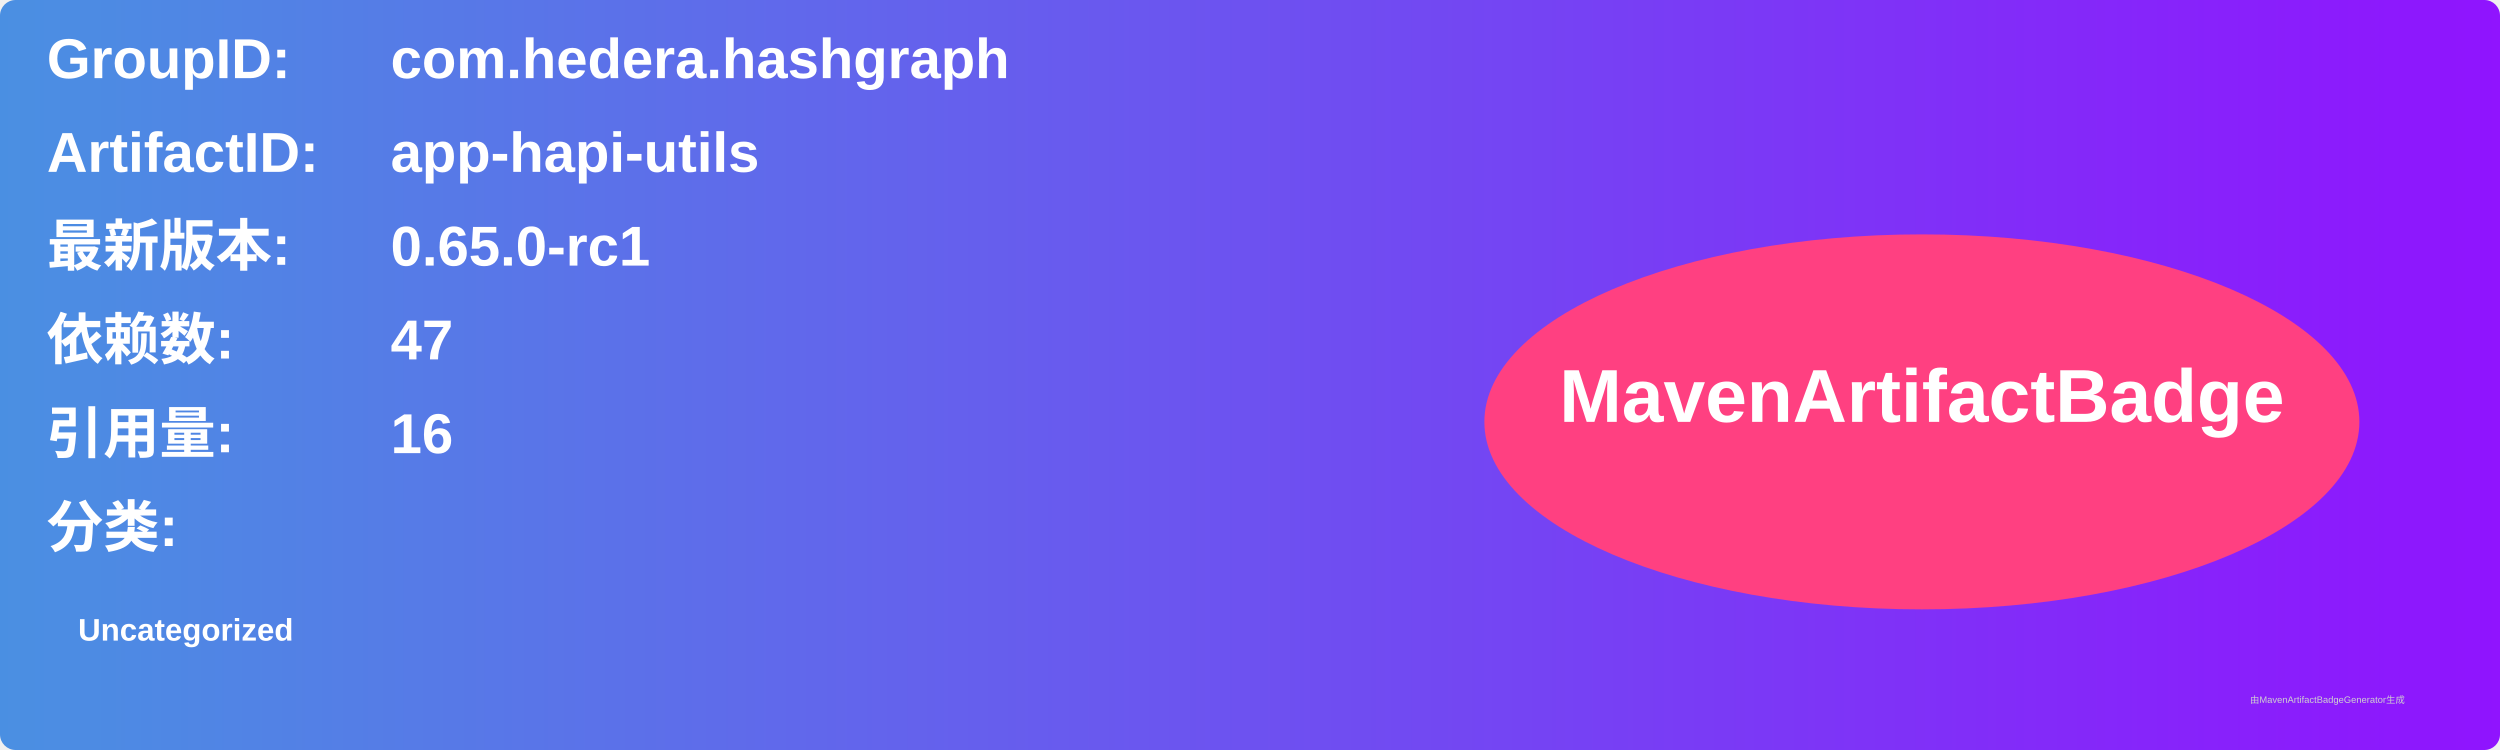
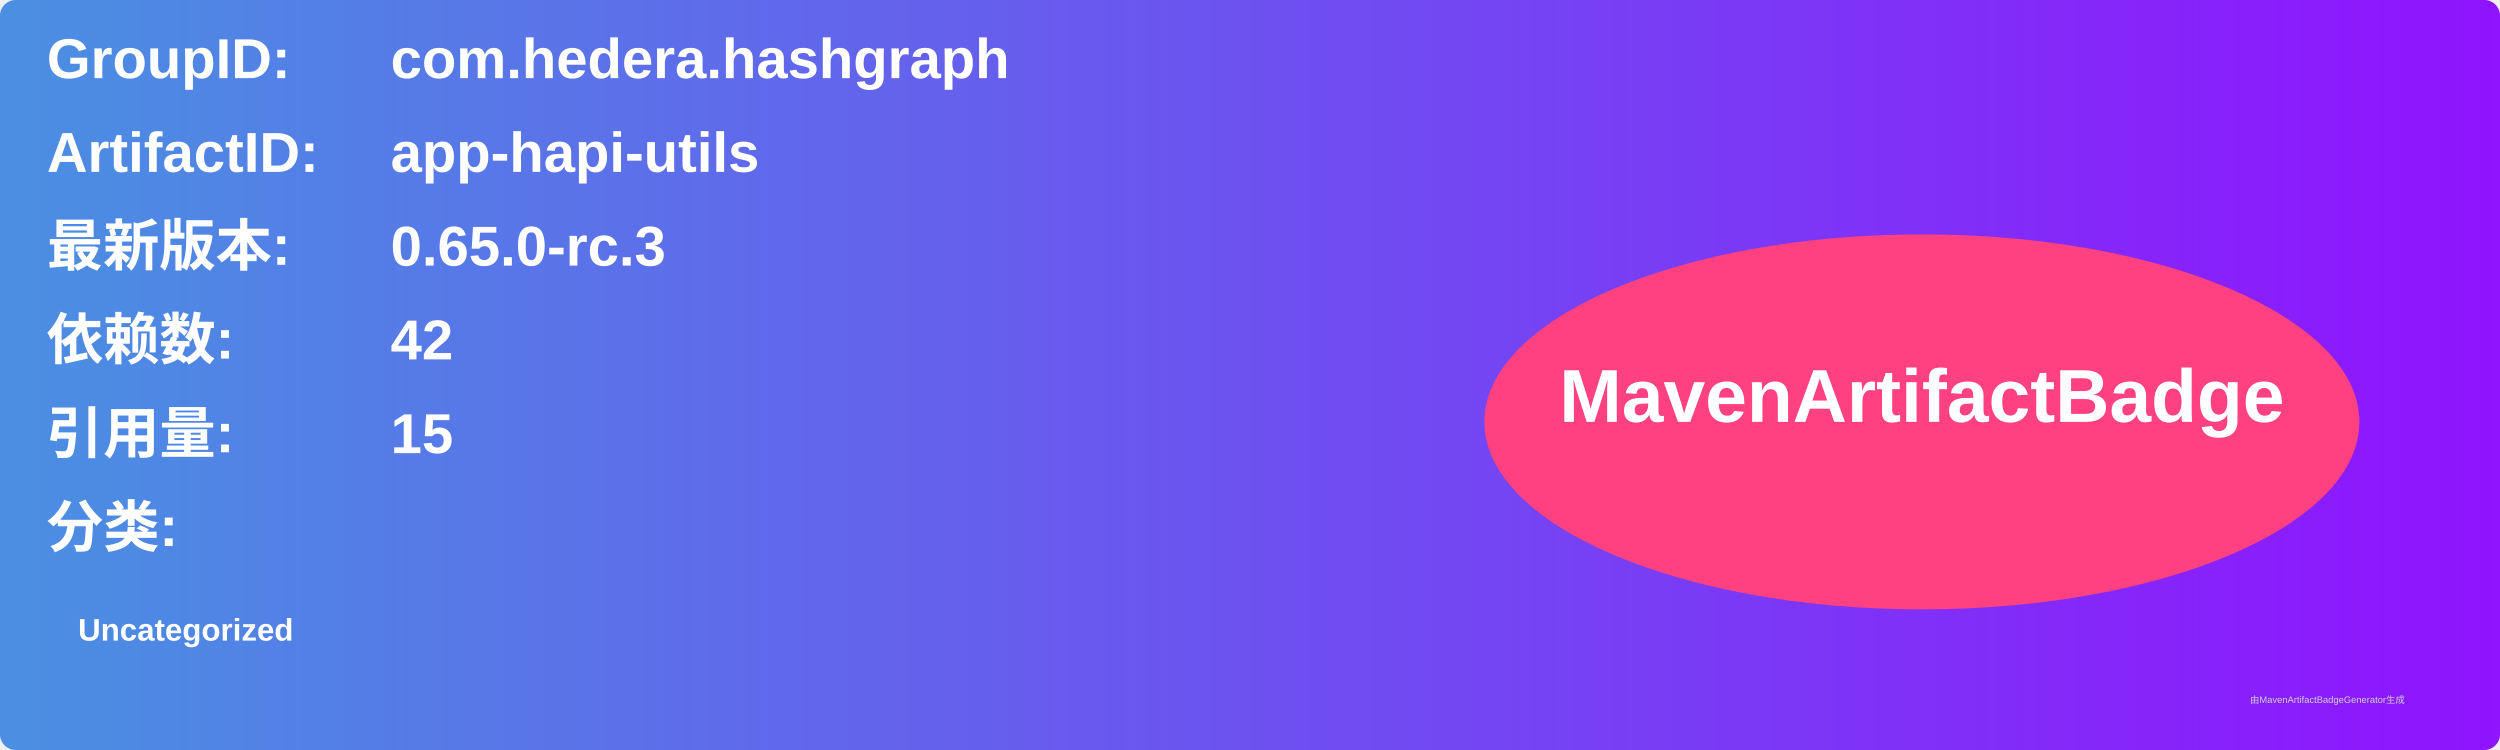
<svg xmlns="http://www.w3.org/2000/svg" width="800" height="240" viewBox="0 0 800 240">
  <linearGradient id="grad" x1="0%" y1="0%" x2="100%" y2="0%">
    <stop offset="0%" stop-color="#4a90e2" />
    <stop offset="100%" stop-color="#9013fe" />
  </linearGradient>
  <rect width="100%" height="100%" rx="5" ry="5" fill="url(#grad)" />
  <g transform="translate(15, 15)">
    <text x="0" y="10" font-family="Arial" font-size="18" fill="white" font-weight="bold" width="260">GroupID:</text>
    <text x="110" y="10" font-family="Arial" font-size="18" fill="white" font-weight="bold" width="460">com.hedera.hashgraph</text>
    <text x="0" y="40" font-family="Arial" font-size="18" fill="white" font-weight="bold" width="260">ArtifactID:</text>
    <text x="110" y="40" font-family="Arial" font-size="18" fill="white" font-weight="bold" width="460">app-hapi-utils</text>
    <text x="0" y="70" font-family="Arial" font-size="18" fill="white" font-weight="bold">最新版本:</text>
    <text x="110" y="70" font-family="Arial" font-size="18" fill="white" font-weight="bold">
-       <tspan font-weight="bold">0.65.0-rc1</tspan>
+       <tspan font-weight="bold">0.65.0-rc.3</tspan>
    </text>
    <text x="0" y="100" font-family="Arial" font-size="18" fill="white" font-weight="bold">依赖数: </text>
    <text x="110" y="100" font-family="Arial" font-size="18" fill="white">
-       <tspan font-weight="bold">47</tspan>
+       <tspan font-weight="bold">42</tspan>
    </text>
    <text x="0" y="130" font-family="Arial" font-size="18" fill="white" font-weight="bold">引用量: </text>
    <text x="110" y="130" font-family="Arial" font-size="18" fill="white">
-       <tspan font-weight="bold">16</tspan>
+       <tspan font-weight="bold">15</tspan>
    </text>
    <text x="0" y="160" font-family="Arial" font-size="18" fill="white" font-weight="bold">分类:</text>
    <text x="10" y="190" font-family="Arial" font-size="10" fill="white">
      <tspan font-weight="bold">Uncategorized</tspan>
    </text>
    <ellipse cx="600" cy="120" rx="140" ry="60" fill="#ff4081" />
    <text x="600" y="120" text-anchor="middle" font-family="Arial" font-size="24" fill="white" font-weight="bold">MavenArtifactBadge</text>
  </g>
  <text x="720" y="225" font-family="Arial" font-size="3" fill="#d0d0d0">由MavenArtifactBadgeGenerator生成</text>
</svg>
